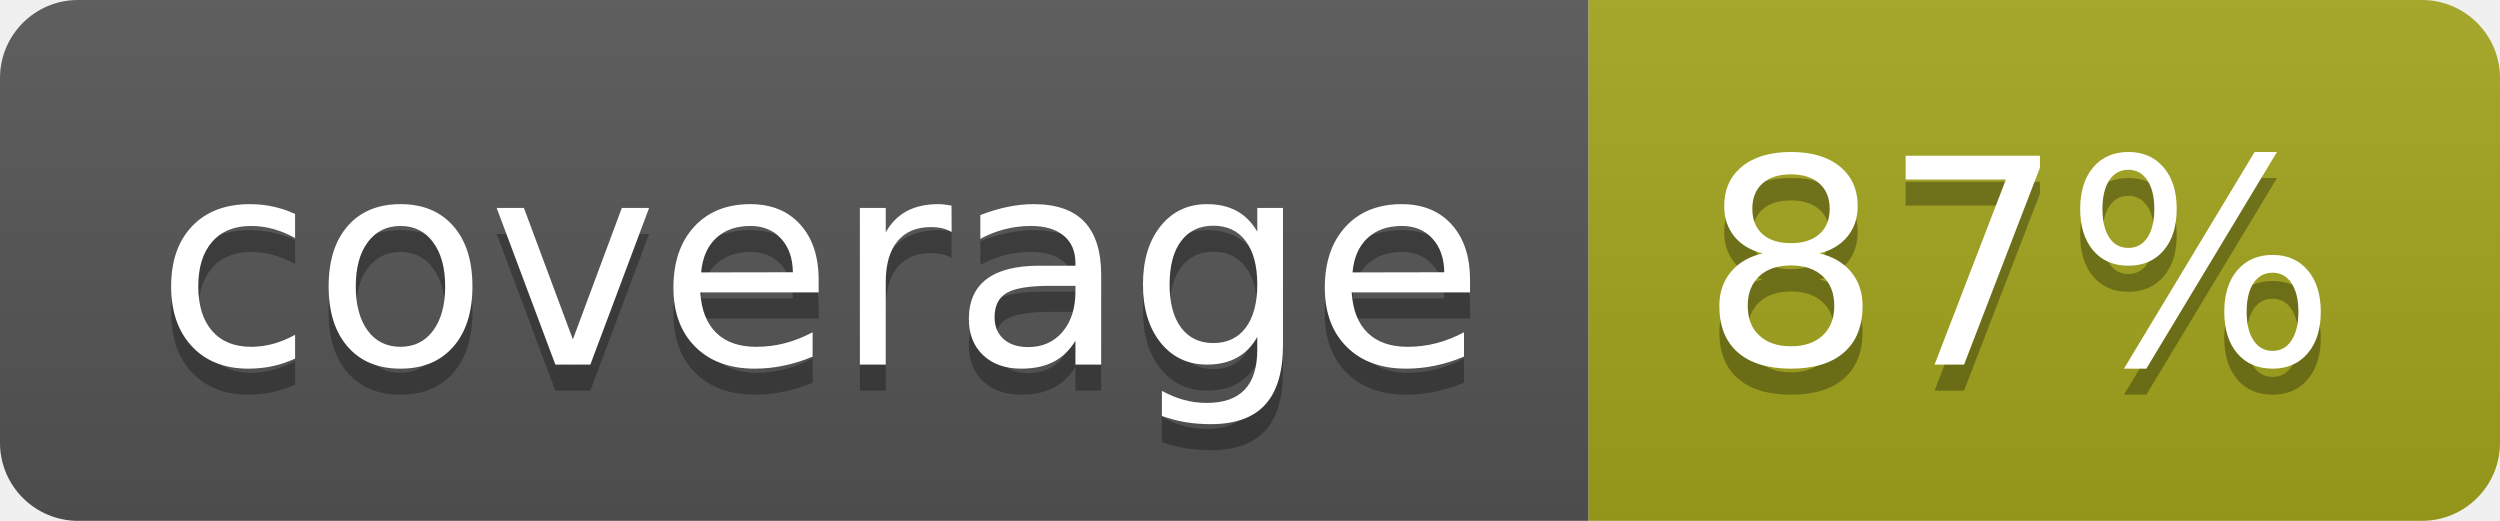
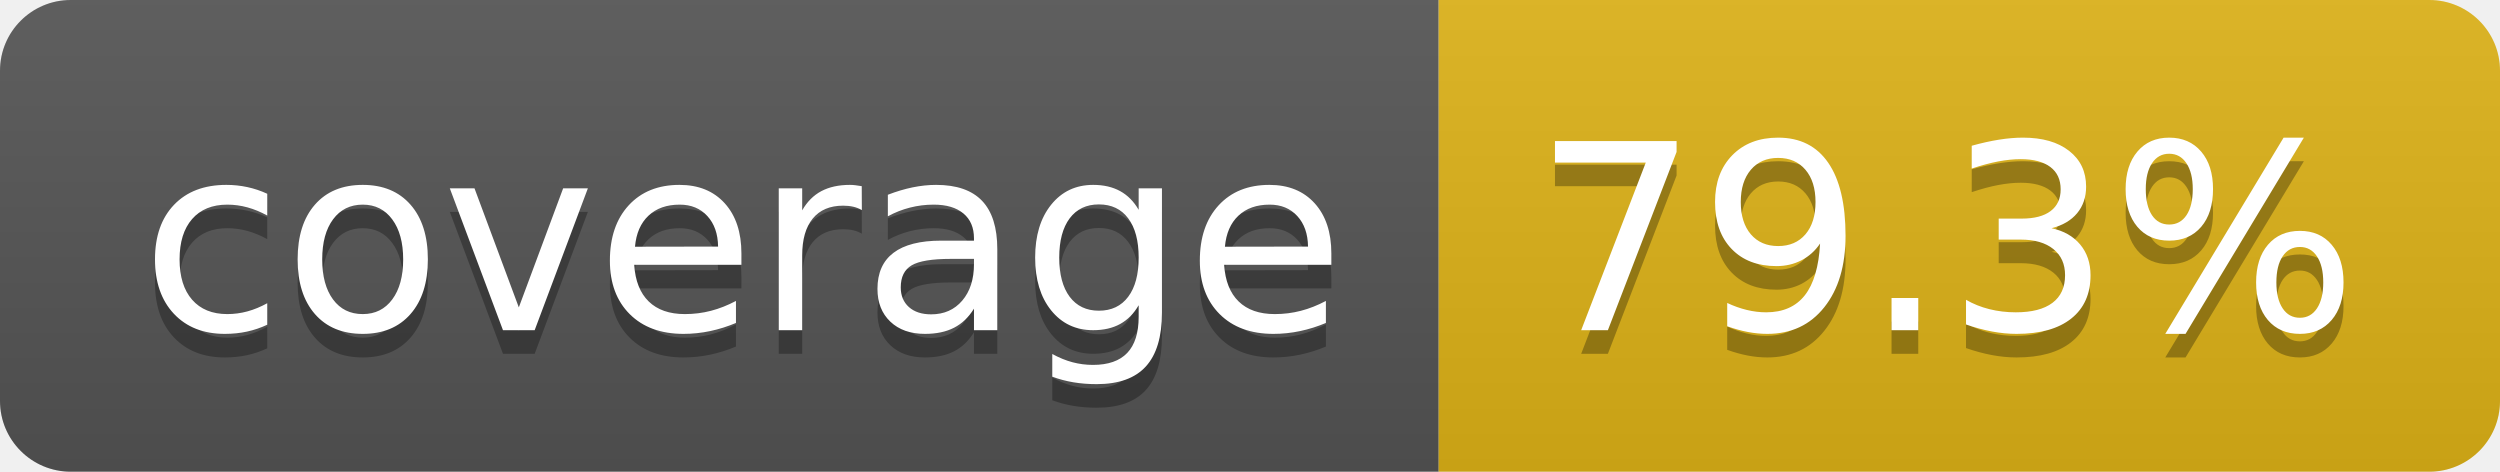
- <svg xmlns="http://www.w3.org/2000/svg" width="96" height="20" role="img" aria-label="coverage: 87%">
+ <svg xmlns="http://www.w3.org/2000/svg" width="106" height="20" role="img" aria-label="coverage: 79.3%">
  <linearGradient id="s" x2="0" y2="100%">
    <stop offset="0" stop-color="#bbb" stop-opacity=".1" />
    <stop offset="1" stop-opacity=".1" />
  </linearGradient>
  <clipPath id="r">
-     <rect width="96" height="20" rx="3" fill="#fff" />
+     <rect width="106" height="20" rx="3" fill="#fff" />
  </clipPath>
  <g clip-path="url(#r)">
    <rect width="61" height="20" fill="#555" />
-     <rect x="61" width="35" height="20" fill="#a4a61d" />
-     <rect width="96" height="20" fill="url(#s)" />
+     <rect x="61" width="45" height="20" fill="#dfb317" />
+     <rect width="106" height="20" fill="url(#s)" />
  </g>
  <g fill="#fff" text-anchor="middle" font-family="Verdana,Geneva,DejaVu Sans,sans-serif" text-rendering="geometricPrecision" font-size="110">
    <text aria-hidden="true" x="315" y="150" fill="#010101" fill-opacity=".3" transform="scale(.1)" textLength="510">coverage</text>
    <text x="315" y="140" transform="scale(.1)" fill="#fff" textLength="510">coverage</text>
-     <text aria-hidden="true" x="775" y="150" fill="#010101" fill-opacity=".3" transform="scale(.1)" textLength="245">87%</text>
-     <text x="775" y="140" transform="scale(.1)" fill="#fff" textLength="245">87%</text>
+     <text aria-hidden="true" x="825" y="150" fill="#010101" fill-opacity=".3" transform="scale(.1)" textLength="350">79.3%</text>
+     <text x="825" y="140" transform="scale(.1)" fill="#fff" textLength="350">79.3%</text>
  </g>
</svg>
